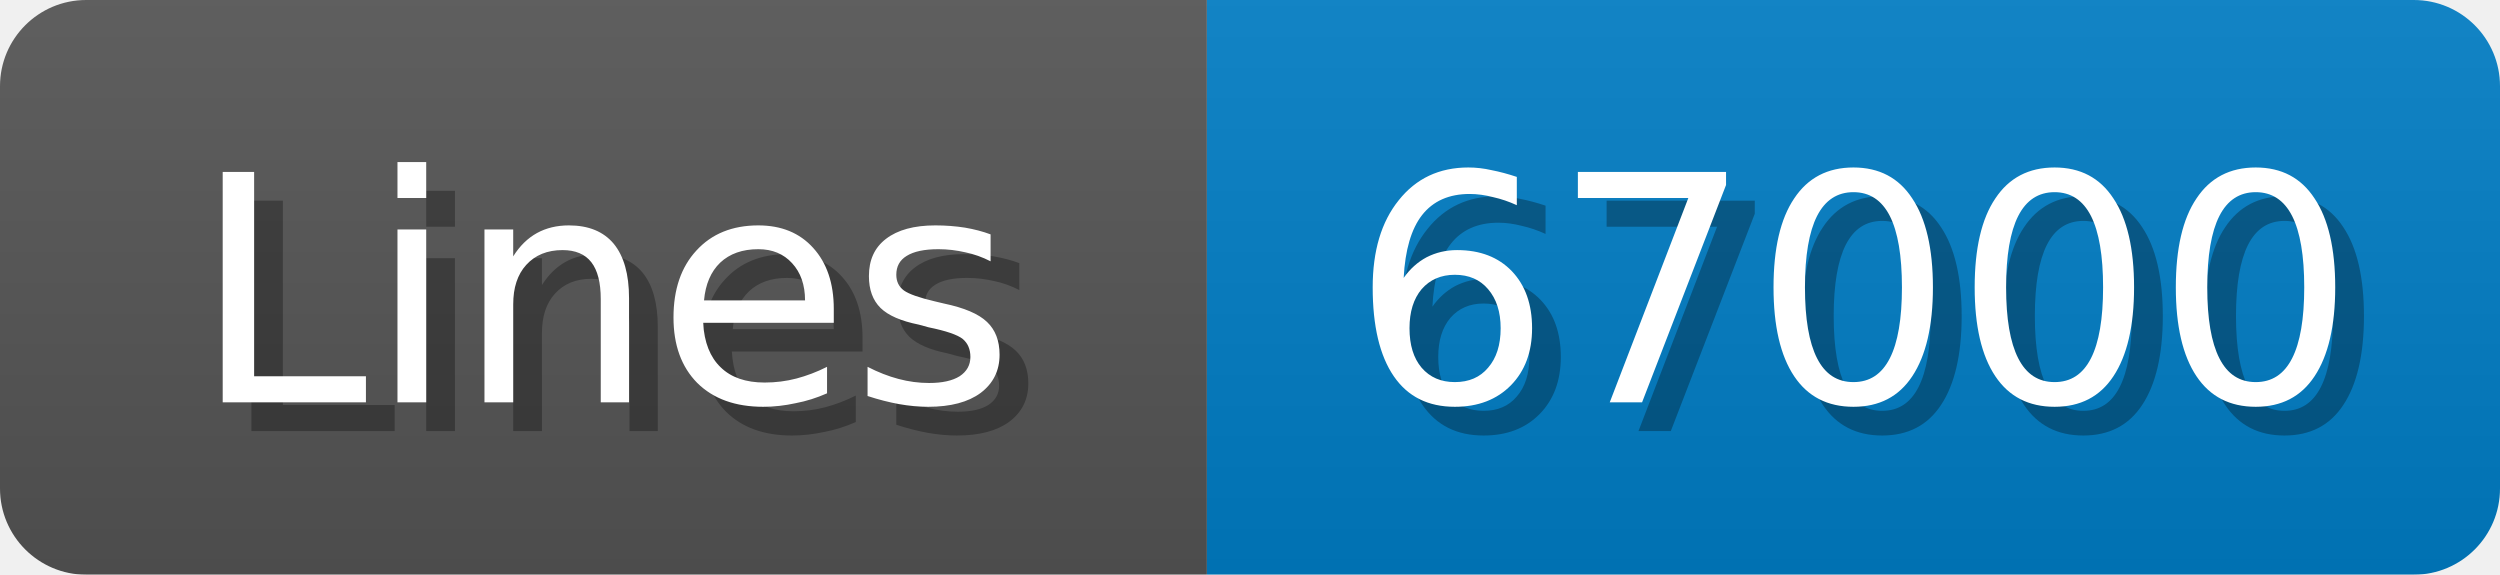
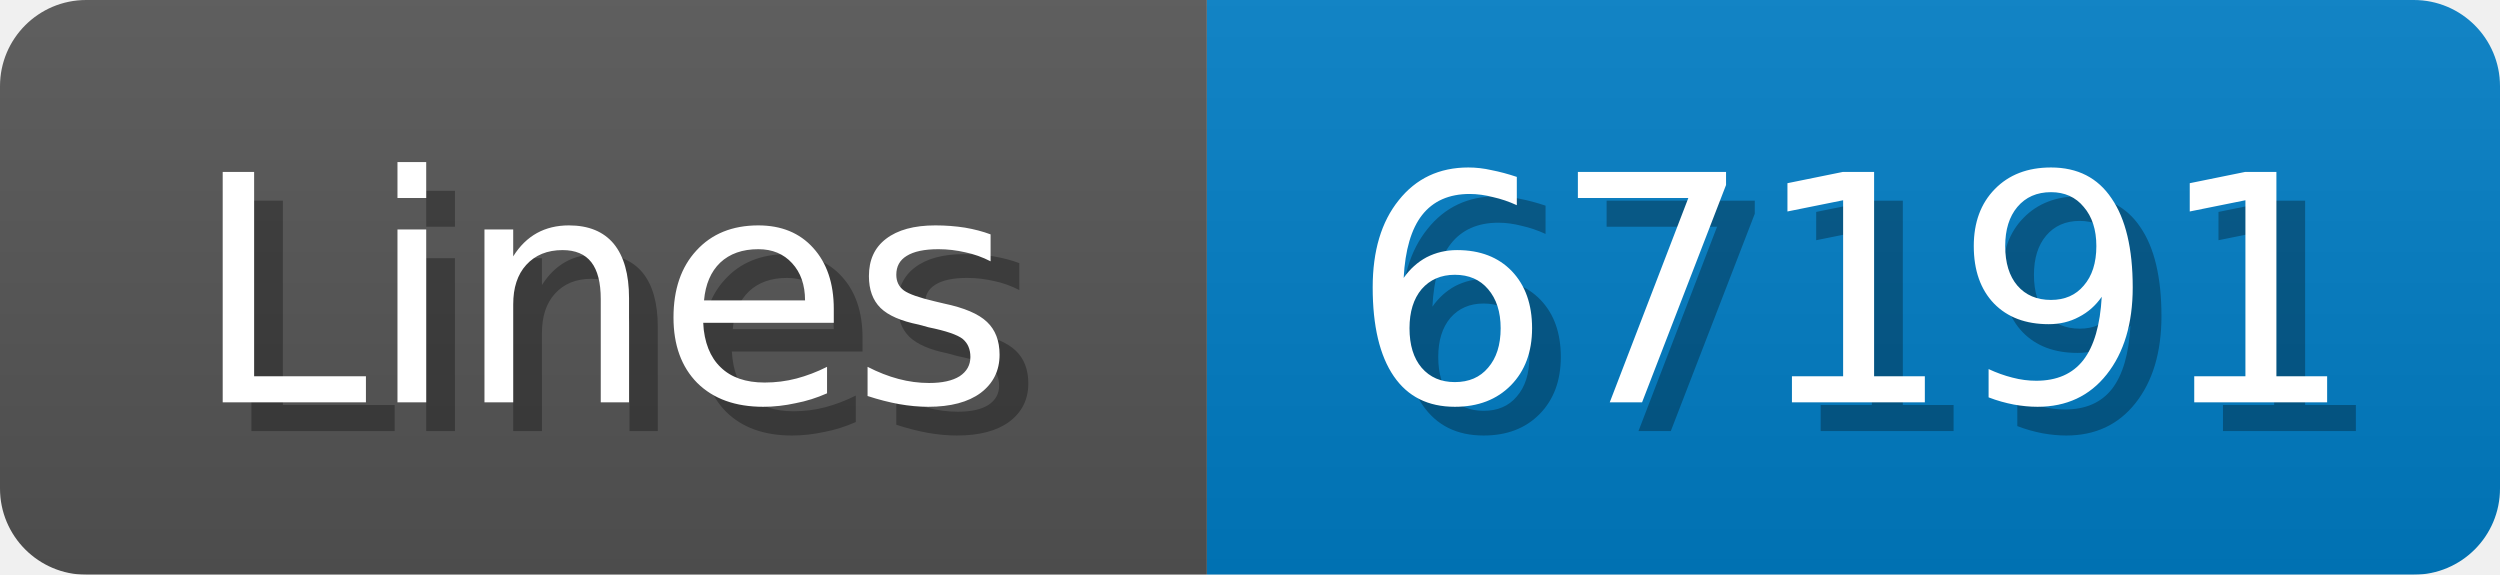
<svg xmlns="http://www.w3.org/2000/svg" width="87" height="20">
  <linearGradient id="b" x2="0" y2="100%">
    <stop offset="0" stop-color="#bbb" stop-opacity=".1" />
    <stop offset="1" stop-opacity=".1" />
  </linearGradient>
  <mask id="anybadge_1">
    <rect width="87" height="20" rx="3" fill="#fff" />
  </mask>
  <g mask="url(#anybadge_1)">
    <path fill="#555" d="M0 0h42v20H0z" />
    <path fill="#007ec6" d="M42 0h45v20H42z" />
    <path fill="url(#b)" d="M0 0h87v20H0z" />
  </g>
  <g fill="#fff" text-anchor="middle" font-family="DejaVu Sans,Verdana,Geneva,sans-serif" font-size="11">
    <text x="22.0" y="15" fill="#010101" fill-opacity=".3">Lines</text>
    <text x="21.0" y="14">Lines</text>
  </g>
  <g fill="#fff" text-anchor="middle" font-family="DejaVu Sans,Verdana,Geneva,sans-serif" font-size="11">
-     <text x="65.5" y="15" fill="#010101" fill-opacity=".3">67000</text>
-     <text x="64.5" y="14">67000</text>
+     <text x="65.5" y="15" fill="#010101" fill-opacity=".3">67191</text>
+     <text x="64.5" y="14">67191</text>
  </g>
</svg>
